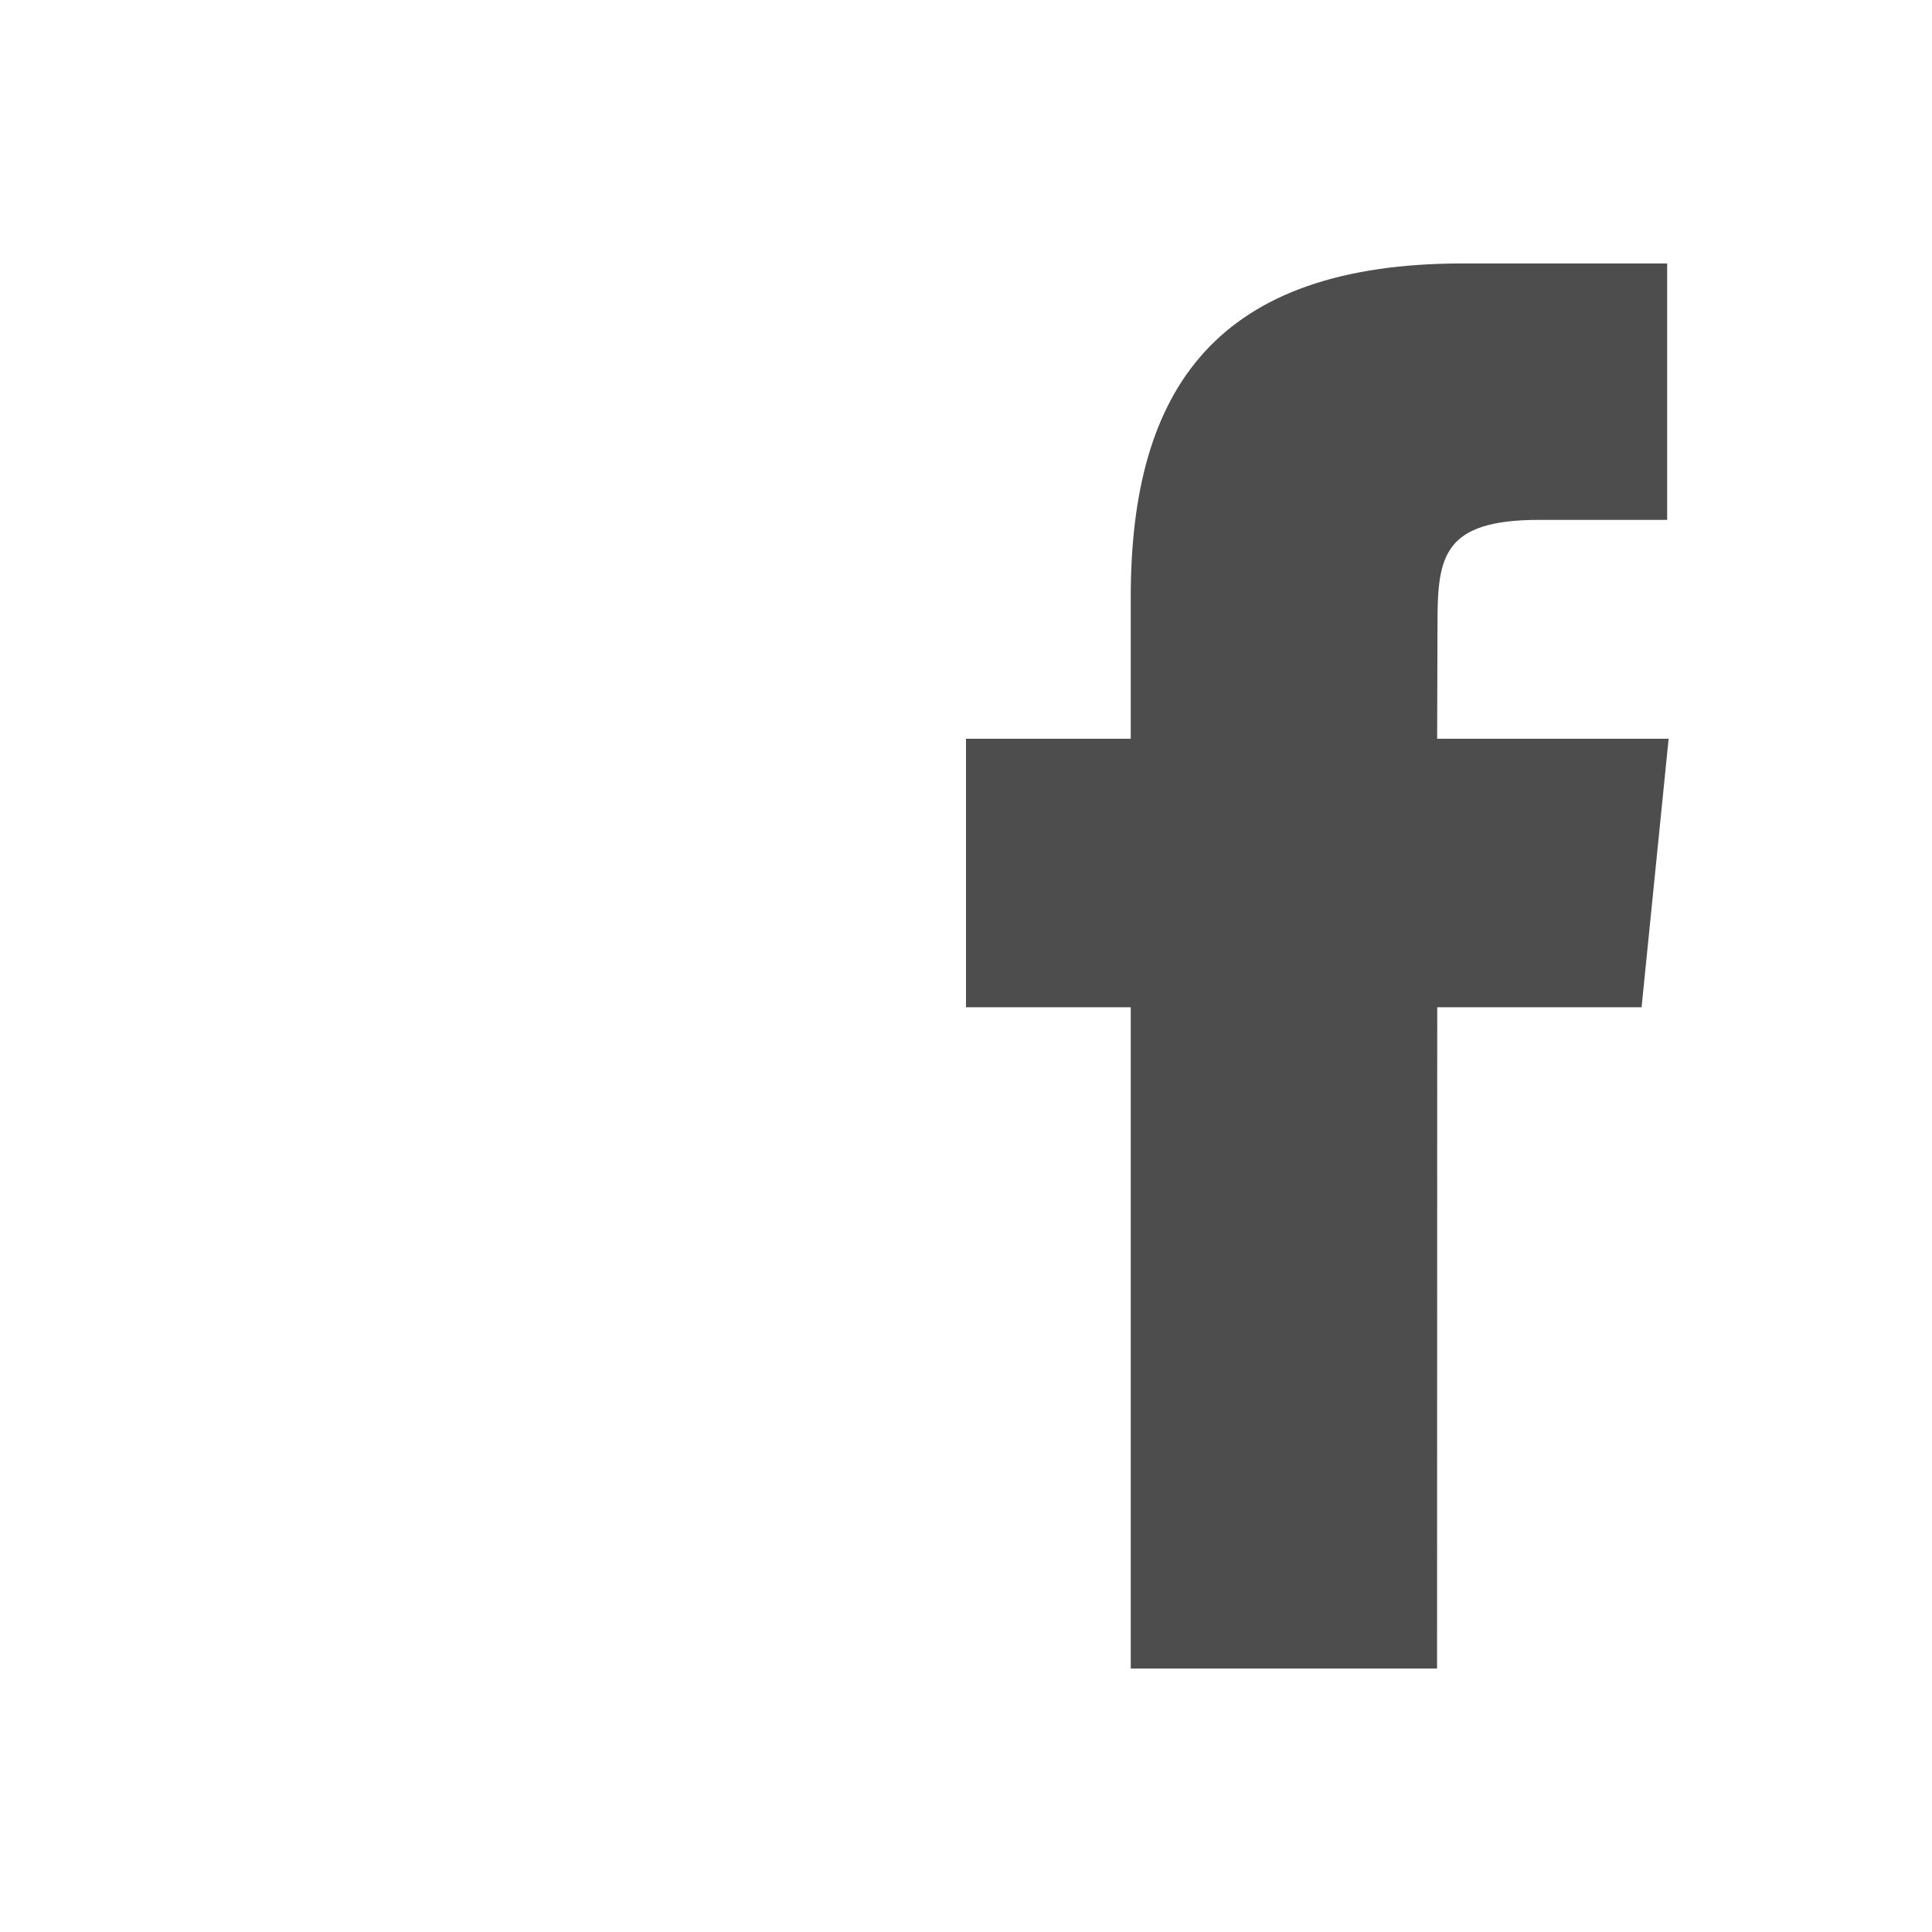
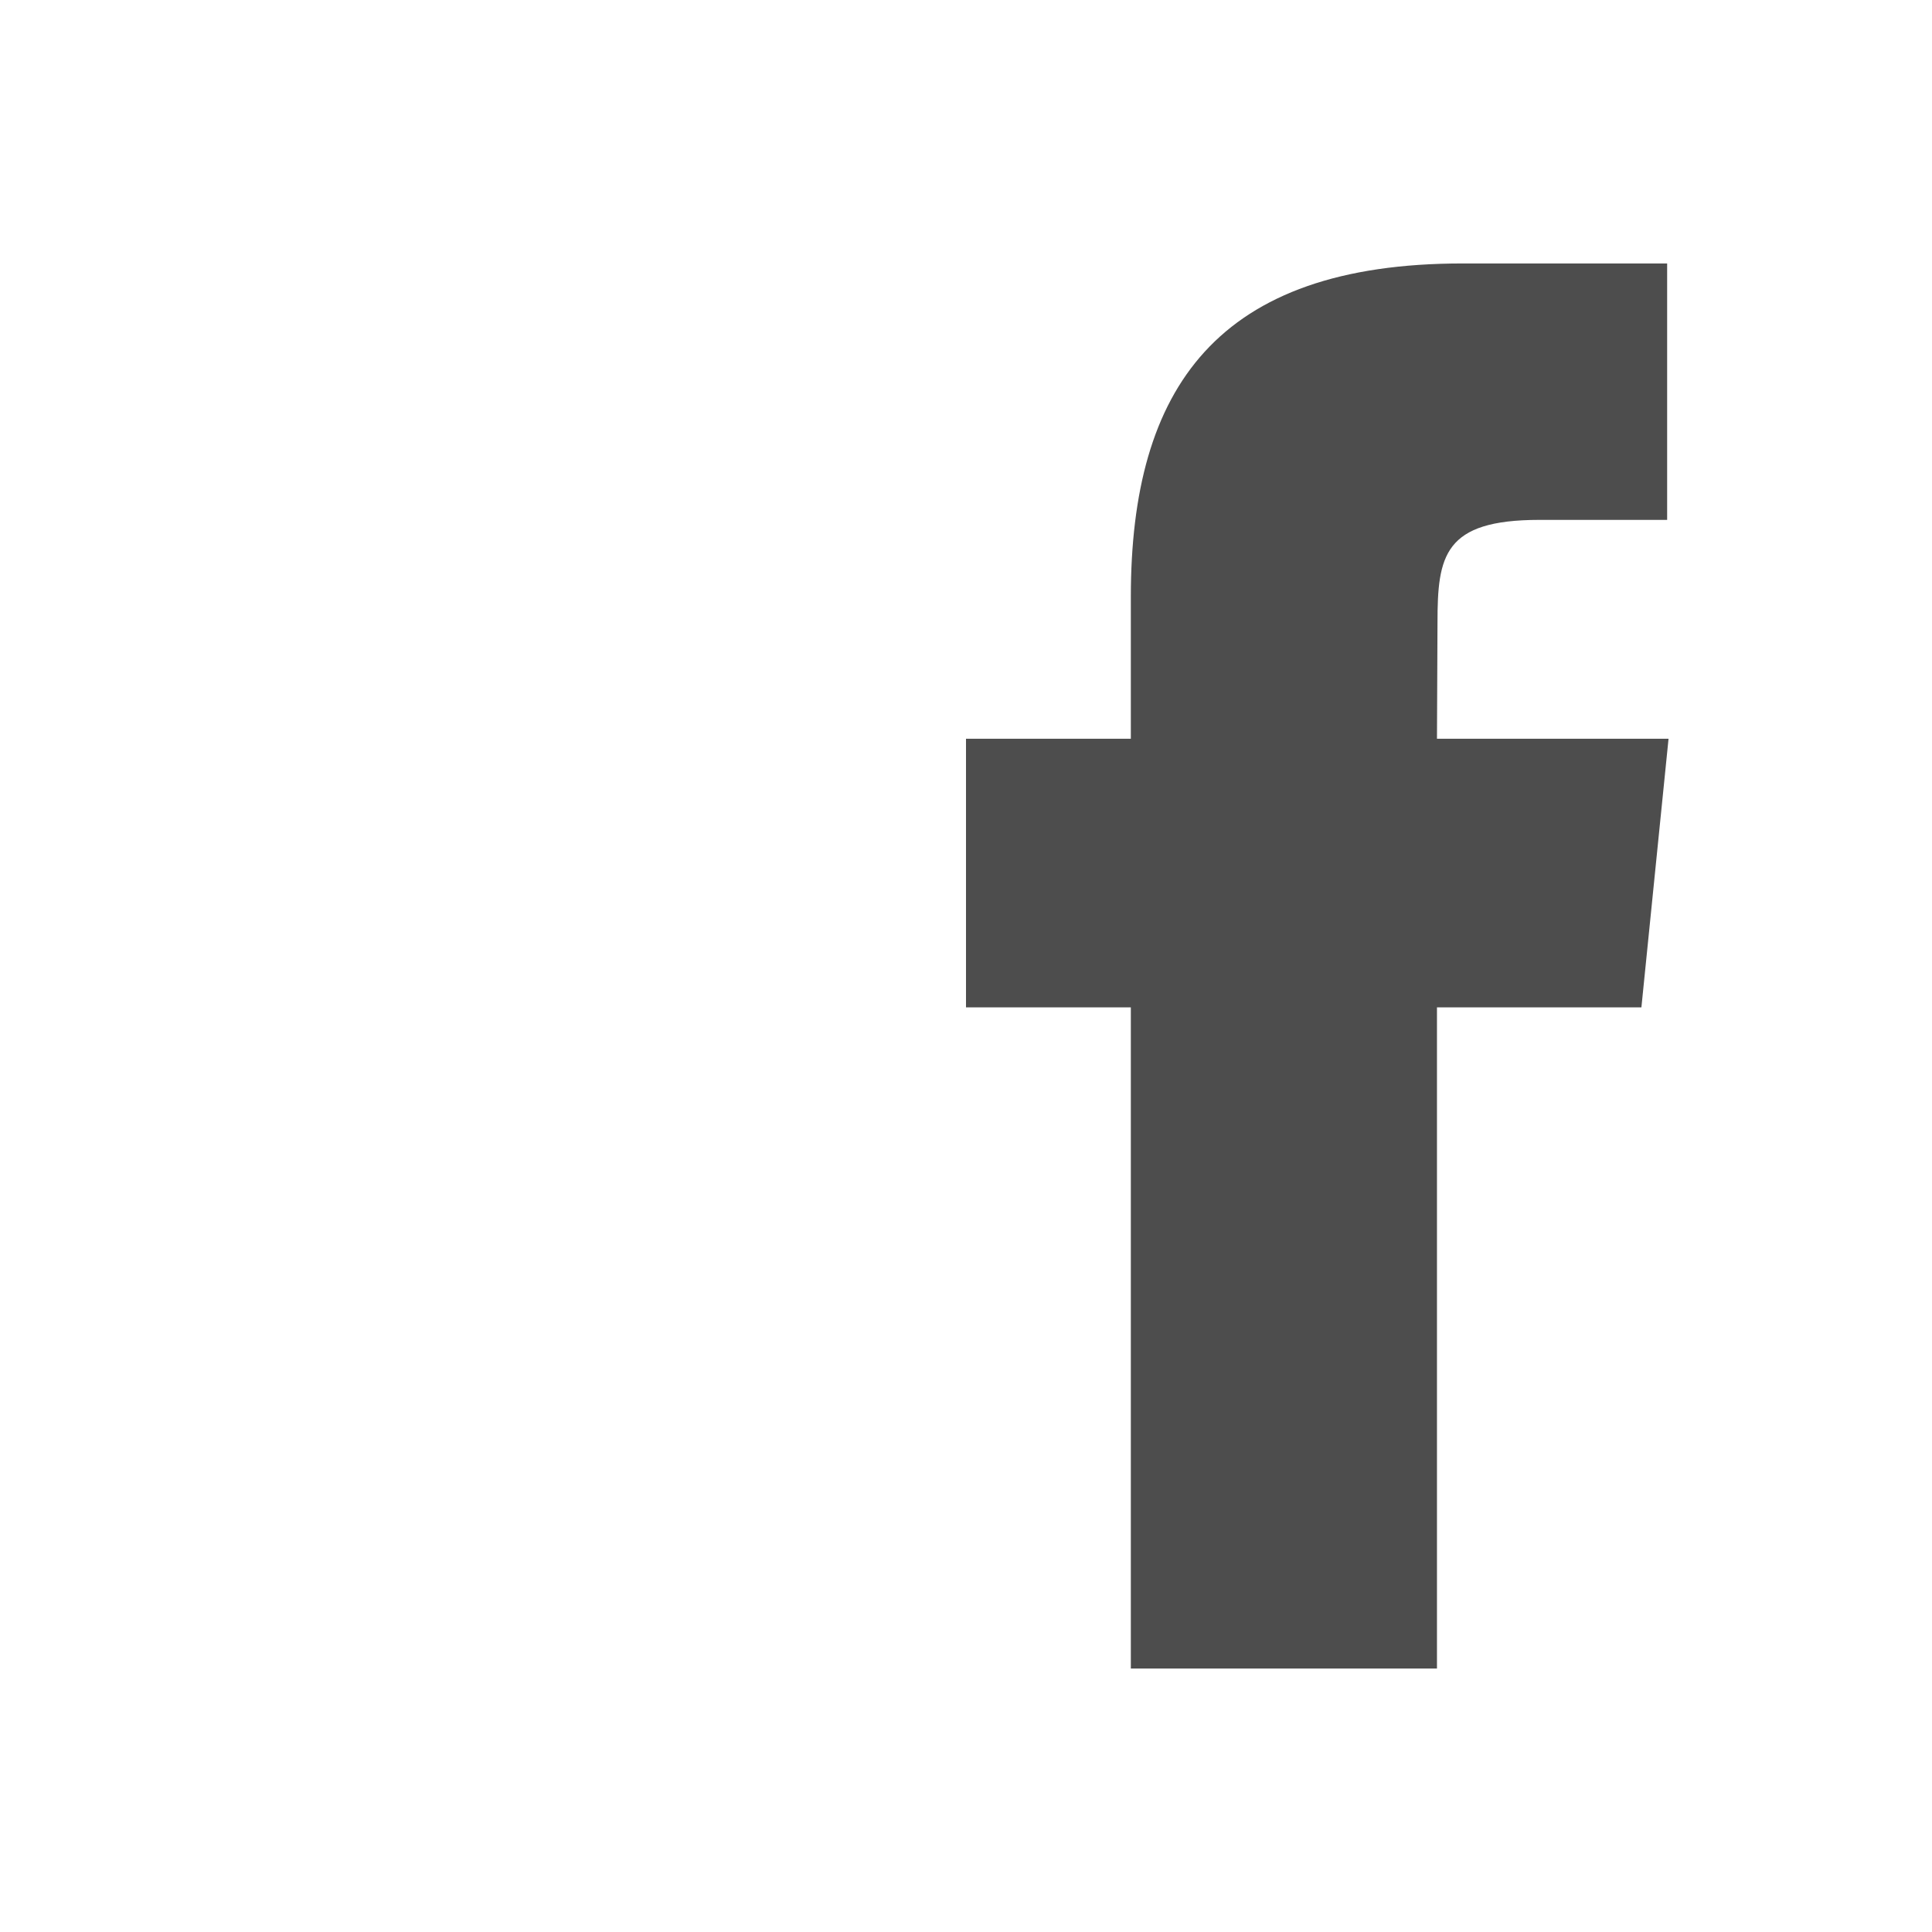
- <svg xmlns="http://www.w3.org/2000/svg" width="22" height="22" id="svg2" version="1.1">
-   <defs id="defs4">
+ <svg xmlns="http://www.w3.org/2000/svg" viewBox="0 0 22 22">
+   <defs id="defs3051">
    <style type="text/css" id="current-color-scheme">
      .ColorScheme-Text {
        color:#4d4d4d;
      }
-       .ColorScheme-Background {
-         color:#eff0f1;
-       }
-       .ColorScheme-Highlight {
-         color:#3daee9;
-       }
-       .ColorScheme-ViewText {
-         color:#31363b;
-       }
-       .ColorScheme-ViewBackground {
-         color:#fcfcfc;
-       }
-       .ColorScheme-ViewHover {
-         color:#93cee9;
-       }
-       .ColorScheme-ViewFocus{
-         color:#3daee9;
-       }
-       .ColorScheme-ButtonText {
-         color:#31363b;
-       }
-       .ColorScheme-ButtonBackground {
-         color:#eff0f1;
-       }
-       .ColorScheme-ButtonHover {
-         color:#93cee9;
-       }
-       .ColorScheme-ButtonFocus{
-         color:#3daee9;
-       }
      </style>
  </defs>
-   <g id="layer1" transform="translate(0,-1030.362)">
-     <path style="fill:currentColor;fill-opacity:1" id="path826-5" d="m 16.364,1049.362 -3.488,0 0,-7.53 -1.876,0 0,-3.058 1.876,0 0,-1.614 c 0,-2.381 0.984,-3.798 3.78,-3.798 l 2.328,0 0,2.92 -1.455,0 c -1.089,0 -1.16,0.408 -1.16,1.17 l -0.004,1.322 2.636,0 -0.308,3.058 -2.327,0 z" class="ColorScheme-Text" />
-   </g>
+   <path style="fill:currentColor;fill-opacity:1;stroke:none" d="M 16.656 3 C 13.86 3 12.877 4.415 12.877 6.797 L 12.877 8.412 L 11 8.412 L 11 11.471 L 12.877 11.471 L 12.877 19 L 16.363 19 L 16.363 11.471 L 18.691 11.471 L 19 8.412 L 16.363 8.412 L 16.369 7.09 C 16.369 6.328 16.441 5.92 17.529 5.92 L 18.984 5.92 L 18.984 3 L 16.656 3 z " class="ColorScheme-Text" />
</svg>
